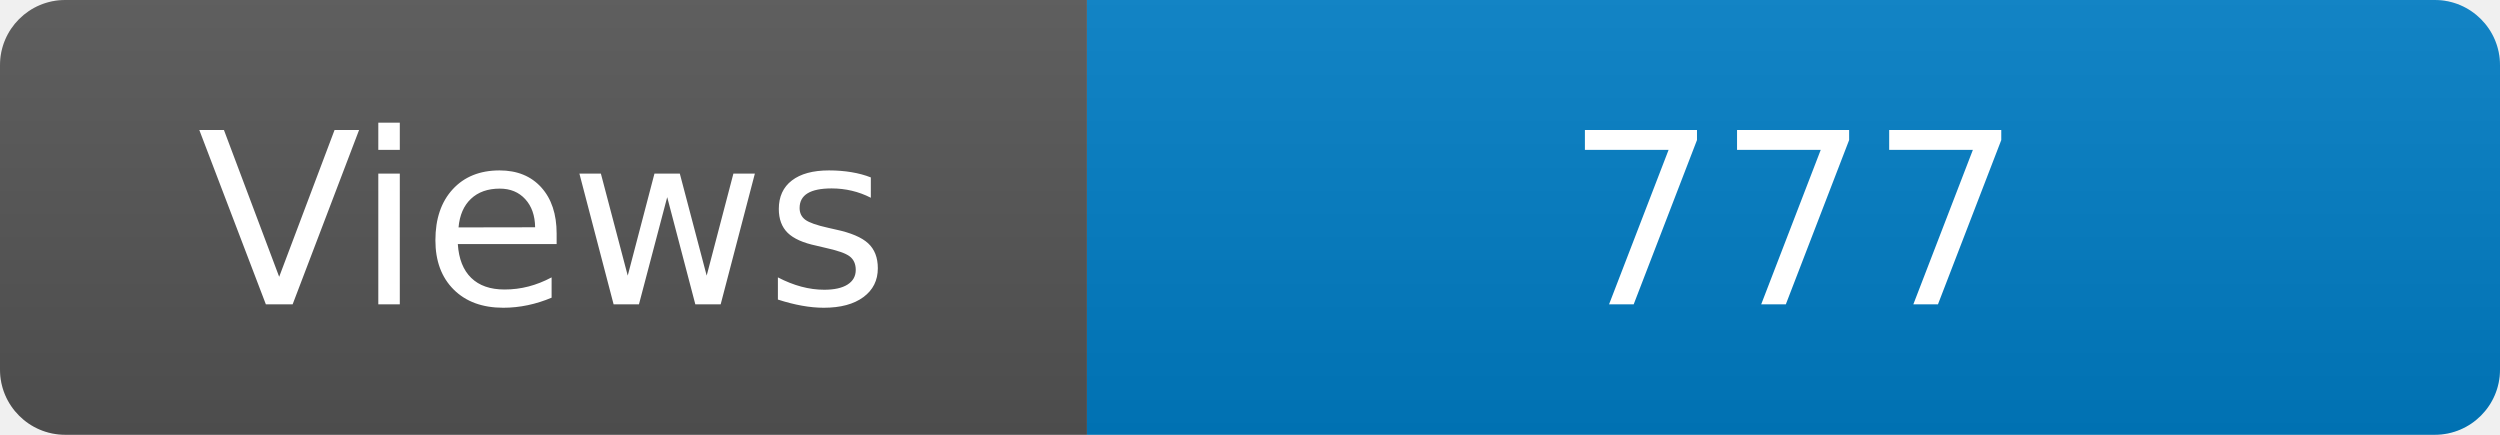
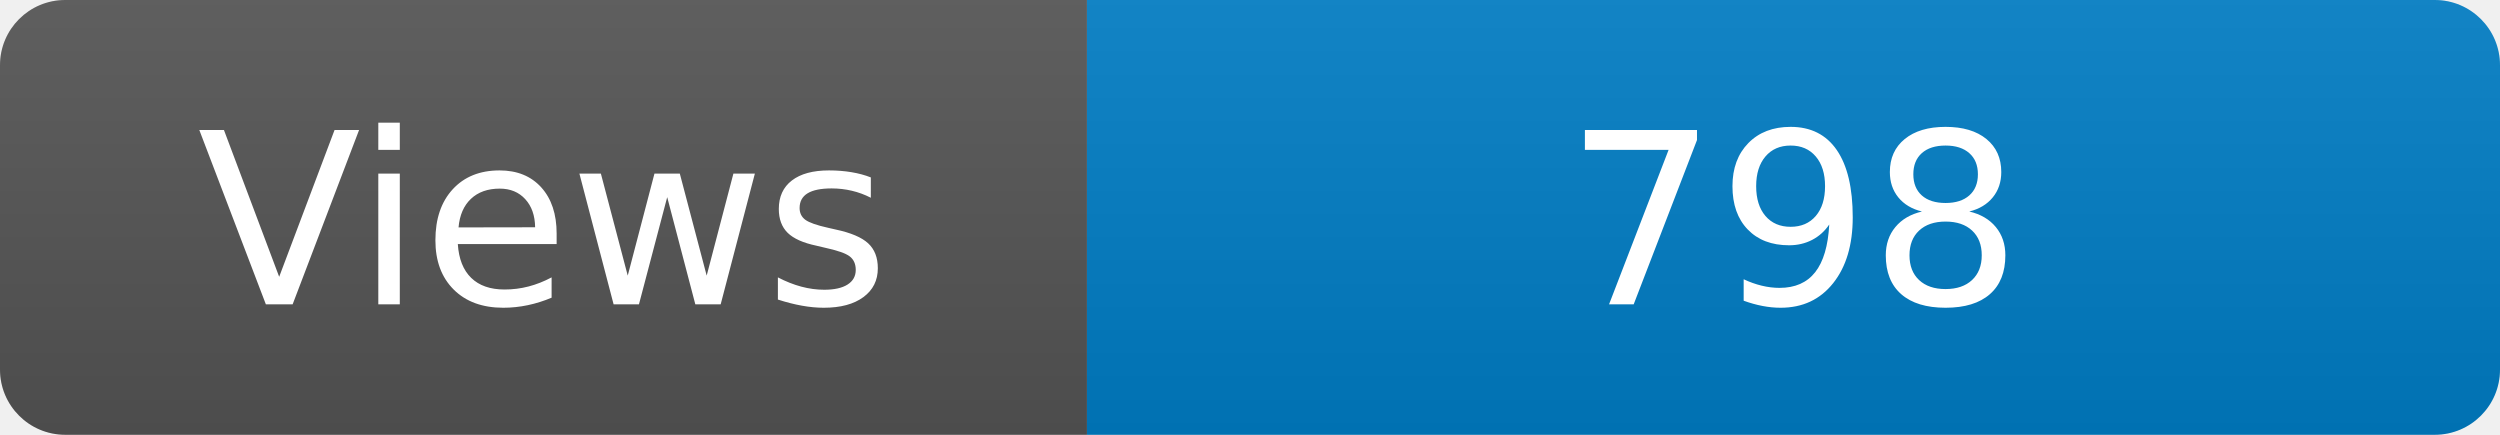
<svg xmlns="http://www.w3.org/2000/svg" width="115" height="20" role="img" aria-label="Maintained?: yes">
  <linearGradient id="s" x2="0" y2="100%">
    <stop offset="0" stop-color="#bbb" stop-opacity=".1" />
    <stop offset="1" stop-opacity=".1" />
  </linearGradient>
  <clipPath id="r">
    <rect width="115" height="20" rx="3" fill="#fff" />
  </clipPath>
  <g clip-path="url(#r)">
    <rect width="50" height="20" fill="#555" />
    <rect x="50" width="160" height="20" fill="#007ec6" />
    <rect width="115" height="20" fill="url(#s)" />
  </g>
  <g fill="#fff" text-anchor="middle" font-family="Verdana,Geneva,DejaVu Sans,sans-serif" font-size="110">
    <text x="250" y="140" transform="scale(.1)" fill="#fff">Views</text>
-     <text x="825" y="140" transform="scale(.1)" fill="#fff">777</text>
+     <text x="825" y="140" transform="scale(.1)" fill="#fff">798</text>
  </g>
</svg>
